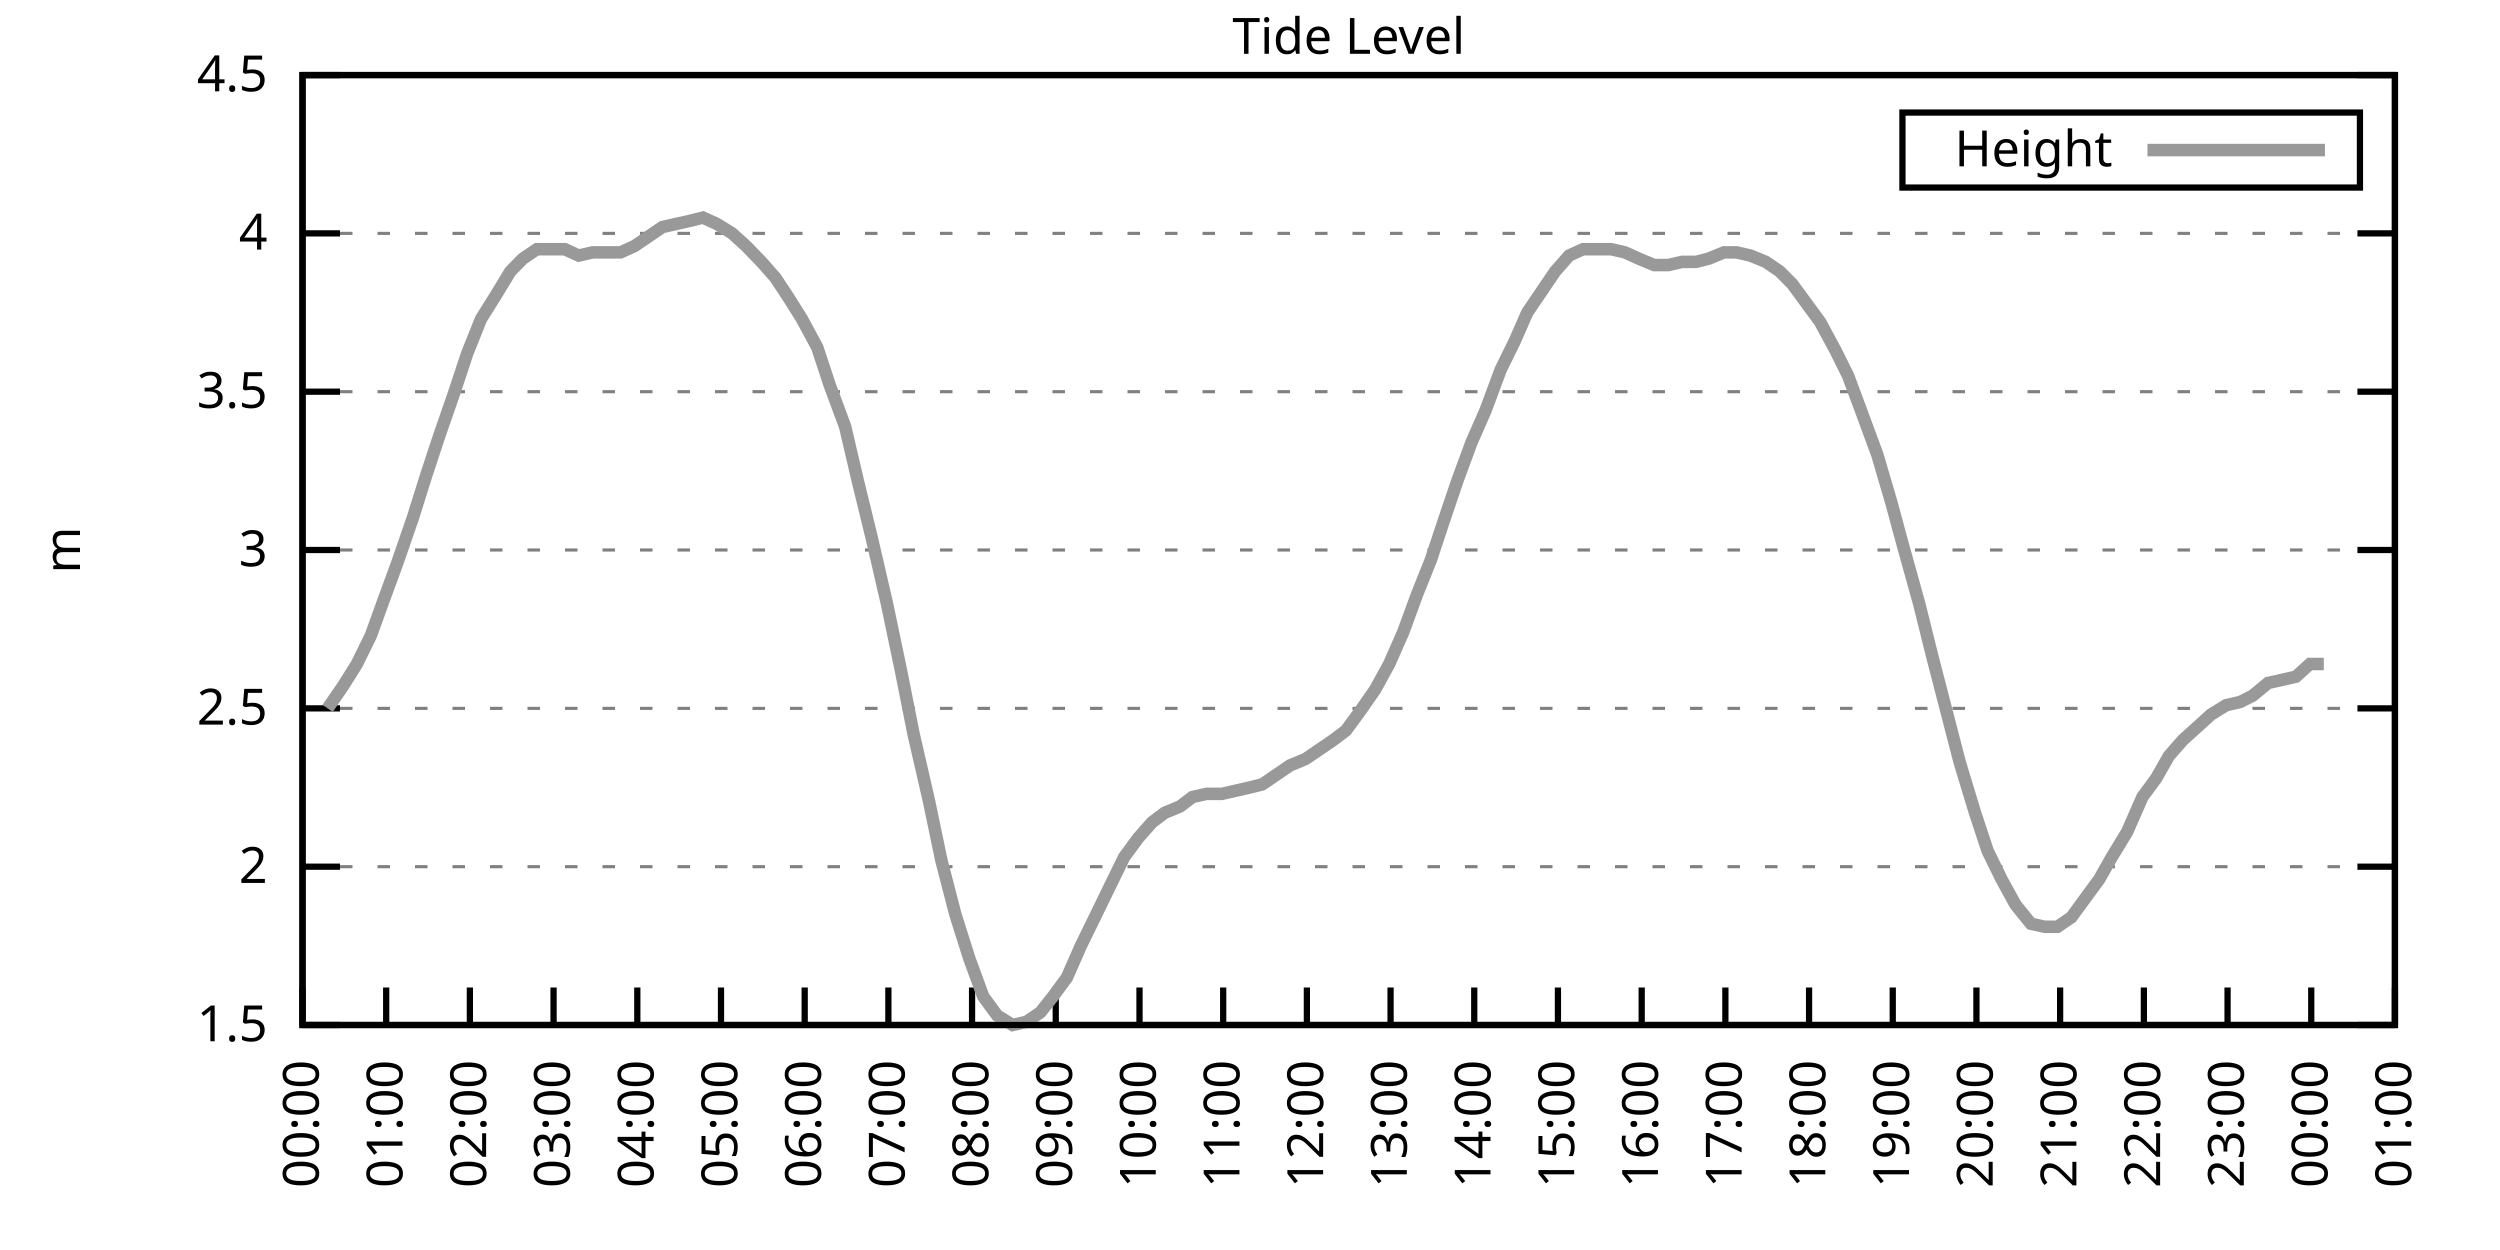
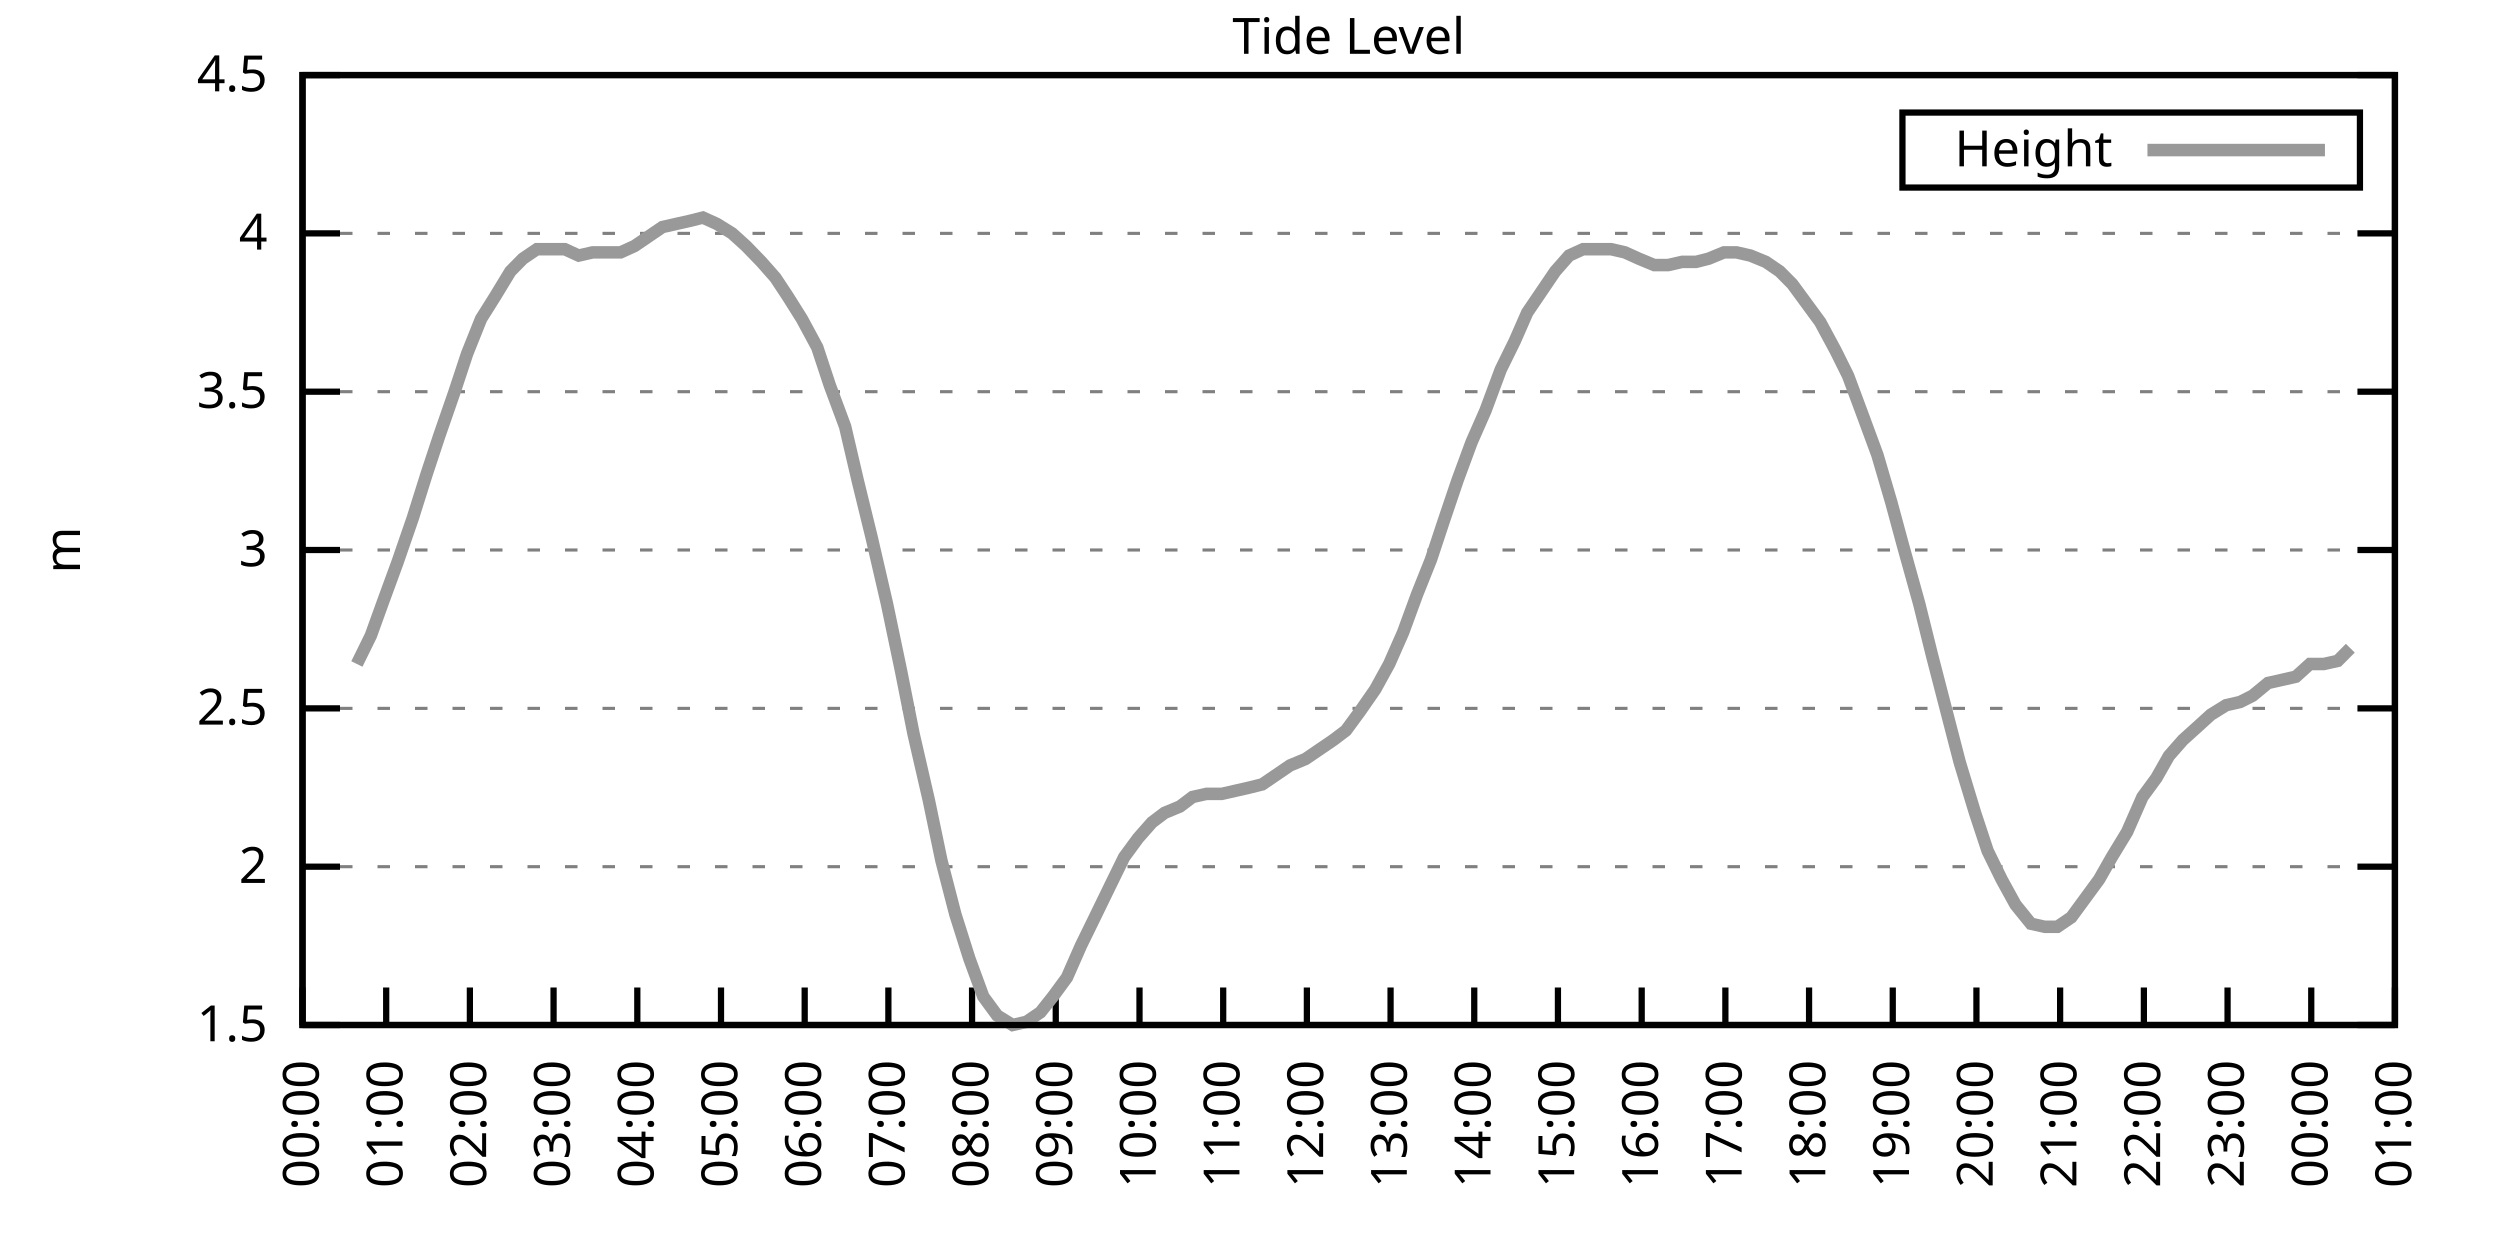
<svg xmlns="http://www.w3.org/2000/svg" xmlns:xlink="http://www.w3.org/1999/xlink" width="400" height="200" viewBox="0 0 400 200">
  <g id="gnuplot_canvas">
    <rect x="0" y="0" width="400" height="200" fill="none" />
    <defs>
      <circle id="gpDot" r="0.5" stroke-width="0.5" stroke="currentColor" />
      <path id="gpPt0" stroke-width="0.333" stroke="currentColor" d="M-1,0 h2 M0,-1 v2" />
      <path id="gpPt1" stroke-width="0.333" stroke="currentColor" d="M-1,-1 L1,1 M1,-1 L-1,1" />
      <path id="gpPt2" stroke-width="0.333" stroke="currentColor" d="M-1,0 L1,0 M0,-1 L0,1 M-1,-1 L1,1 M-1,1 L1,-1" />
      <rect id="gpPt3" stroke-width="0.333" stroke="currentColor" x="-1" y="-1" width="2" height="2" />
      <rect id="gpPt4" stroke-width="0.333" stroke="currentColor" fill="currentColor" x="-1" y="-1" width="2" height="2" />
      <circle id="gpPt5" stroke-width="0.333" stroke="currentColor" cx="0" cy="0" r="1" />
      <use xlink:href="#gpPt5" id="gpPt6" fill="currentColor" stroke="none" />
      <path id="gpPt7" stroke-width="0.333" stroke="currentColor" d="M0,-1.33 L-1.33,0.67 L1.33,0.67 z" />
      <use xlink:href="#gpPt7" id="gpPt8" fill="currentColor" stroke="none" />
      <use xlink:href="#gpPt7" id="gpPt9" stroke="currentColor" transform="rotate(180)" />
      <use xlink:href="#gpPt9" id="gpPt10" fill="currentColor" stroke="none" />
      <use xlink:href="#gpPt3" id="gpPt11" stroke="currentColor" transform="rotate(45)" />
      <use xlink:href="#gpPt11" id="gpPt12" fill="currentColor" stroke="none" />
      <path id="gpPt13" stroke-width="0.333" stroke="currentColor" d="M0,1.330 L1.265,0.411 L0.782,-1.067 L-0.782,-1.076 L-1.265,0.411 z" />
      <use xlink:href="#gpPt13" id="gpPt14" fill="currentColor" stroke="none" />
      <filter id="textbox" filterUnits="objectBoundingBox" x="0" y="0" height="1" width="1">
        <feFlood flood-color="white" flood-opacity="1" result="bgnd" />
        <feComposite in="SourceGraphic" in2="bgnd" operator="atop" />
      </filter>
      <filter id="greybox" filterUnits="objectBoundingBox" x="0" y="0" height="1" width="1">
        <feFlood flood-color="lightgrey" flood-opacity="1" result="grey" />
        <feComposite in="SourceGraphic" in2="grey" operator="atop" />
      </filter>
    </defs>
    <g fill="none" color="white" stroke="currentColor" stroke-width="1.00" stroke-linecap="butt" stroke-linejoin="miter">
</g>
    <g fill="none" color="black" stroke="currentColor" stroke-width="1.00" stroke-linecap="butt" stroke-linejoin="miter">
      <g stroke="none" shape-rendering="crispEdges">
        <polygon fill="rgb(255, 255, 255)" points="48.40,164.00 383.18,164.00 383.18,12.02 48.40,12.02 " />
      </g>
    </g>
    <g fill="none" color="black" stroke="currentColor" stroke-width="1.00" stroke-linecap="butt" stroke-linejoin="miter">
</g>
    <g fill="none" color="black" stroke="black" stroke-width="0.50" stroke-linecap="butt" stroke-linejoin="miter">
</g>
    <g fill="none" color="gray" stroke="currentColor" stroke-width="0.50" stroke-linecap="butt" stroke-linejoin="miter">
      <path stroke="gray" stroke-dasharray="2,4" class="gridline" d="M48.40,164.00 L383.19,164.00  " />
    </g>
    <g fill="none" color="gray" stroke="gray" stroke-width="1.00" stroke-linecap="butt" stroke-linejoin="miter">
</g>
    <g fill="none" color="black" stroke="currentColor" stroke-width="1.00" stroke-linecap="butt" stroke-linejoin="miter">
      <path stroke="black" d="M48.40,164.00 L54.40,164.00 M383.19,164.00 L377.19,164.00  " />
      <g transform="translate(42.80,166.60)" stroke="none" fill="black" font-family="Sans" font-size="8.00" text-anchor="end">
        <text>
          <tspan font-family="Sans"> 1.5</tspan>
        </text>
      </g>
    </g>
    <g fill="none" color="black" stroke="currentColor" stroke-width="1.00" stroke-linecap="butt" stroke-linejoin="miter">
</g>
    <g fill="none" color="black" stroke="black" stroke-width="0.50" stroke-linecap="butt" stroke-linejoin="miter">
</g>
    <g fill="none" color="gray" stroke="currentColor" stroke-width="0.50" stroke-linecap="butt" stroke-linejoin="miter">
      <path stroke="gray" stroke-dasharray="2,4" class="gridline" d="M48.40,138.67 L383.19,138.67  " />
    </g>
    <g fill="none" color="gray" stroke="gray" stroke-width="1.00" stroke-linecap="butt" stroke-linejoin="miter">
</g>
    <g fill="none" color="black" stroke="currentColor" stroke-width="1.00" stroke-linecap="butt" stroke-linejoin="miter">
      <path stroke="black" d="M48.40,138.67 L54.40,138.67 M383.19,138.67 L377.19,138.67  " />
      <g transform="translate(42.80,141.27)" stroke="none" fill="black" font-family="Sans" font-size="8.00" text-anchor="end">
        <text>
          <tspan font-family="Sans"> 2</tspan>
        </text>
      </g>
    </g>
    <g fill="none" color="black" stroke="currentColor" stroke-width="1.00" stroke-linecap="butt" stroke-linejoin="miter">
</g>
    <g fill="none" color="black" stroke="black" stroke-width="0.50" stroke-linecap="butt" stroke-linejoin="miter">
</g>
    <g fill="none" color="gray" stroke="currentColor" stroke-width="0.50" stroke-linecap="butt" stroke-linejoin="miter">
      <path stroke="gray" stroke-dasharray="2,4" class="gridline" d="M48.40,113.34 L383.19,113.34  " />
    </g>
    <g fill="none" color="gray" stroke="gray" stroke-width="1.00" stroke-linecap="butt" stroke-linejoin="miter">
</g>
    <g fill="none" color="black" stroke="currentColor" stroke-width="1.00" stroke-linecap="butt" stroke-linejoin="miter">
      <path stroke="black" d="M48.40,113.34 L54.40,113.34 M383.19,113.34 L377.19,113.34  " />
      <g transform="translate(42.80,115.94)" stroke="none" fill="black" font-family="Sans" font-size="8.00" text-anchor="end">
        <text>
          <tspan font-family="Sans"> 2.5</tspan>
        </text>
      </g>
    </g>
    <g fill="none" color="black" stroke="currentColor" stroke-width="1.00" stroke-linecap="butt" stroke-linejoin="miter">
</g>
    <g fill="none" color="black" stroke="black" stroke-width="0.50" stroke-linecap="butt" stroke-linejoin="miter">
</g>
    <g fill="none" color="gray" stroke="currentColor" stroke-width="0.50" stroke-linecap="butt" stroke-linejoin="miter">
      <path stroke="gray" stroke-dasharray="2,4" class="gridline" d="M48.40,88.00 L383.19,88.00  " />
    </g>
    <g fill="none" color="gray" stroke="gray" stroke-width="1.00" stroke-linecap="butt" stroke-linejoin="miter">
</g>
    <g fill="none" color="black" stroke="currentColor" stroke-width="1.00" stroke-linecap="butt" stroke-linejoin="miter">
      <path stroke="black" d="M48.40,88.00 L54.40,88.00 M383.19,88.00 L377.19,88.00  " />
      <g transform="translate(42.80,90.60)" stroke="none" fill="black" font-family="Sans" font-size="8.00" text-anchor="end">
        <text>
          <tspan font-family="Sans"> 3</tspan>
        </text>
      </g>
    </g>
    <g fill="none" color="black" stroke="currentColor" stroke-width="1.00" stroke-linecap="butt" stroke-linejoin="miter">
</g>
    <g fill="none" color="black" stroke="black" stroke-width="0.50" stroke-linecap="butt" stroke-linejoin="miter">
</g>
    <g fill="none" color="gray" stroke="currentColor" stroke-width="0.50" stroke-linecap="butt" stroke-linejoin="miter">
      <path stroke="gray" stroke-dasharray="2,4" class="gridline" d="M48.40,62.67 L383.19,62.67  " />
    </g>
    <g fill="none" color="gray" stroke="gray" stroke-width="1.00" stroke-linecap="butt" stroke-linejoin="miter">
</g>
    <g fill="none" color="black" stroke="currentColor" stroke-width="1.00" stroke-linecap="butt" stroke-linejoin="miter">
      <path stroke="black" d="M48.40,62.67 L54.40,62.67 M383.19,62.67 L377.19,62.67  " />
      <g transform="translate(42.80,65.27)" stroke="none" fill="black" font-family="Sans" font-size="8.00" text-anchor="end">
        <text>
          <tspan font-family="Sans"> 3.5</tspan>
        </text>
      </g>
    </g>
    <g fill="none" color="black" stroke="currentColor" stroke-width="1.00" stroke-linecap="butt" stroke-linejoin="miter">
</g>
    <g fill="none" color="black" stroke="black" stroke-width="0.50" stroke-linecap="butt" stroke-linejoin="miter">
</g>
    <g fill="none" color="gray" stroke="currentColor" stroke-width="0.50" stroke-linecap="butt" stroke-linejoin="miter">
      <path stroke="gray" stroke-dasharray="2,4" class="gridline" d="M48.40,37.34 L383.19,37.34  " />
    </g>
    <g fill="none" color="gray" stroke="gray" stroke-width="1.00" stroke-linecap="butt" stroke-linejoin="miter">
</g>
    <g fill="none" color="black" stroke="currentColor" stroke-width="1.00" stroke-linecap="butt" stroke-linejoin="miter">
      <path stroke="black" d="M48.40,37.34 L54.40,37.34 M383.19,37.34 L377.19,37.34  " />
      <g transform="translate(42.80,39.94)" stroke="none" fill="black" font-family="Sans" font-size="8.00" text-anchor="end">
        <text>
          <tspan font-family="Sans"> 4</tspan>
        </text>
      </g>
    </g>
    <g fill="none" color="black" stroke="currentColor" stroke-width="1.00" stroke-linecap="butt" stroke-linejoin="miter">
</g>
    <g fill="none" color="black" stroke="black" stroke-width="0.50" stroke-linecap="butt" stroke-linejoin="miter">
</g>
    <g fill="none" color="gray" stroke="currentColor" stroke-width="0.50" stroke-linecap="butt" stroke-linejoin="miter">
      <path stroke="gray" stroke-dasharray="2,4" class="gridline" d="M48.40,12.01 L383.19,12.01  " />
    </g>
    <g fill="none" color="gray" stroke="gray" stroke-width="1.00" stroke-linecap="butt" stroke-linejoin="miter">
</g>
    <g fill="none" color="black" stroke="currentColor" stroke-width="1.00" stroke-linecap="butt" stroke-linejoin="miter">
      <path stroke="black" d="M48.40,12.01 L54.40,12.01 M383.19,12.01 L377.19,12.01  " />
      <g transform="translate(42.80,14.61)" stroke="none" fill="black" font-family="Sans" font-size="8.00" text-anchor="end">
        <text>
          <tspan font-family="Sans"> 4.5</tspan>
        </text>
      </g>
    </g>
    <g fill="none" color="black" stroke="currentColor" stroke-width="1.00" stroke-linecap="butt" stroke-linejoin="miter">
      <path stroke="black" d="M48.40,164.00 L48.40,158.00  " />
      <g transform="translate(51.00,169.60) rotate(270.00)" stroke="none" fill="black" font-family="Sans" font-size="8.00" text-anchor="end">
        <text>
          <tspan font-family="Sans">00:00</tspan>
        </text>
      </g>
    </g>
    <g fill="none" color="black" stroke="currentColor" stroke-width="1.00" stroke-linecap="butt" stroke-linejoin="miter">
      <path stroke="black" d="M61.79,164.00 L61.79,158.00  " />
      <g transform="translate(64.39,169.60) rotate(270.00)" stroke="none" fill="black" font-family="Sans" font-size="8.00" text-anchor="end">
        <text>
          <tspan font-family="Sans">01:00</tspan>
        </text>
      </g>
    </g>
    <g fill="none" color="black" stroke="currentColor" stroke-width="1.00" stroke-linecap="butt" stroke-linejoin="miter">
      <path stroke="black" d="M75.18,164.00 L75.18,158.00  " />
      <g transform="translate(77.78,169.60) rotate(270.00)" stroke="none" fill="black" font-family="Sans" font-size="8.00" text-anchor="end">
        <text>
          <tspan font-family="Sans">02:00</tspan>
        </text>
      </g>
    </g>
    <g fill="none" color="black" stroke="currentColor" stroke-width="1.00" stroke-linecap="butt" stroke-linejoin="miter">
      <path stroke="black" d="M88.57,164.00 L88.57,158.00  " />
      <g transform="translate(91.17,169.60) rotate(270.00)" stroke="none" fill="black" font-family="Sans" font-size="8.00" text-anchor="end">
        <text>
          <tspan font-family="Sans">03:00</tspan>
        </text>
      </g>
    </g>
    <g fill="none" color="black" stroke="currentColor" stroke-width="1.00" stroke-linecap="butt" stroke-linejoin="miter">
      <path stroke="black" d="M101.97,164.00 L101.97,158.00  " />
      <g transform="translate(104.57,169.60) rotate(270.00)" stroke="none" fill="black" font-family="Sans" font-size="8.00" text-anchor="end">
        <text>
          <tspan font-family="Sans">04:00</tspan>
        </text>
      </g>
    </g>
    <g fill="none" color="black" stroke="currentColor" stroke-width="1.00" stroke-linecap="butt" stroke-linejoin="miter">
      <path stroke="black" d="M115.36,164.00 L115.36,158.00  " />
      <g transform="translate(117.96,169.60) rotate(270.00)" stroke="none" fill="black" font-family="Sans" font-size="8.00" text-anchor="end">
        <text>
          <tspan font-family="Sans">05:00</tspan>
        </text>
      </g>
    </g>
    <g fill="none" color="black" stroke="currentColor" stroke-width="1.00" stroke-linecap="butt" stroke-linejoin="miter">
      <path stroke="black" d="M128.75,164.00 L128.75,158.00  " />
      <g transform="translate(131.35,169.60) rotate(270.00)" stroke="none" fill="black" font-family="Sans" font-size="8.00" text-anchor="end">
        <text>
          <tspan font-family="Sans">06:00</tspan>
        </text>
      </g>
    </g>
    <g fill="none" color="black" stroke="currentColor" stroke-width="1.00" stroke-linecap="butt" stroke-linejoin="miter">
      <path stroke="black" d="M142.14,164.00 L142.14,158.00  " />
      <g transform="translate(144.74,169.60) rotate(270.00)" stroke="none" fill="black" font-family="Sans" font-size="8.00" text-anchor="end">
        <text>
          <tspan font-family="Sans">07:00</tspan>
        </text>
      </g>
    </g>
    <g fill="none" color="black" stroke="currentColor" stroke-width="1.00" stroke-linecap="butt" stroke-linejoin="miter">
      <path stroke="black" d="M155.53,164.00 L155.53,158.00  " />
      <g transform="translate(158.13,169.60) rotate(270.00)" stroke="none" fill="black" font-family="Sans" font-size="8.00" text-anchor="end">
        <text>
          <tspan font-family="Sans">08:00</tspan>
        </text>
      </g>
    </g>
    <g fill="none" color="black" stroke="currentColor" stroke-width="1.00" stroke-linecap="butt" stroke-linejoin="miter">
      <path stroke="black" d="M168.92,164.00 L168.92,158.00  " />
      <g transform="translate(171.52,169.60) rotate(270.00)" stroke="none" fill="black" font-family="Sans" font-size="8.00" text-anchor="end">
        <text>
          <tspan font-family="Sans">09:00</tspan>
        </text>
      </g>
    </g>
    <g fill="none" color="black" stroke="currentColor" stroke-width="1.00" stroke-linecap="butt" stroke-linejoin="miter">
      <path stroke="black" d="M182.32,164.00 L182.32,158.00  " />
      <g transform="translate(184.92,169.60) rotate(270.00)" stroke="none" fill="black" font-family="Sans" font-size="8.00" text-anchor="end">
        <text>
          <tspan font-family="Sans">10:00</tspan>
        </text>
      </g>
    </g>
    <g fill="none" color="black" stroke="currentColor" stroke-width="1.00" stroke-linecap="butt" stroke-linejoin="miter">
      <path stroke="black" d="M195.71,164.00 L195.71,158.00  " />
      <g transform="translate(198.31,169.60) rotate(270.00)" stroke="none" fill="black" font-family="Sans" font-size="8.00" text-anchor="end">
        <text>
          <tspan font-family="Sans">11:00</tspan>
        </text>
      </g>
    </g>
    <g fill="none" color="black" stroke="currentColor" stroke-width="1.00" stroke-linecap="butt" stroke-linejoin="miter">
      <path stroke="black" d="M209.10,164.00 L209.10,158.00  " />
      <g transform="translate(211.70,169.60) rotate(270.00)" stroke="none" fill="black" font-family="Sans" font-size="8.00" text-anchor="end">
        <text>
          <tspan font-family="Sans">12:00</tspan>
        </text>
      </g>
    </g>
    <g fill="none" color="black" stroke="currentColor" stroke-width="1.00" stroke-linecap="butt" stroke-linejoin="miter">
      <path stroke="black" d="M222.49,164.00 L222.49,158.00  " />
      <g transform="translate(225.09,169.60) rotate(270.00)" stroke="none" fill="black" font-family="Sans" font-size="8.00" text-anchor="end">
        <text>
          <tspan font-family="Sans">13:00</tspan>
        </text>
      </g>
    </g>
    <g fill="none" color="black" stroke="currentColor" stroke-width="1.00" stroke-linecap="butt" stroke-linejoin="miter">
      <path stroke="black" d="M235.88,164.00 L235.88,158.00  " />
      <g transform="translate(238.48,169.60) rotate(270.00)" stroke="none" fill="black" font-family="Sans" font-size="8.00" text-anchor="end">
        <text>
          <tspan font-family="Sans">14:00</tspan>
        </text>
      </g>
    </g>
    <g fill="none" color="black" stroke="currentColor" stroke-width="1.00" stroke-linecap="butt" stroke-linejoin="miter">
      <path stroke="black" d="M249.27,164.00 L249.27,158.00  " />
      <g transform="translate(251.87,169.60) rotate(270.00)" stroke="none" fill="black" font-family="Sans" font-size="8.00" text-anchor="end">
        <text>
          <tspan font-family="Sans">15:00</tspan>
        </text>
      </g>
    </g>
    <g fill="none" color="black" stroke="currentColor" stroke-width="1.00" stroke-linecap="butt" stroke-linejoin="miter">
      <path stroke="black" d="M262.67,164.00 L262.67,158.00  " />
      <g transform="translate(265.27,169.60) rotate(270.00)" stroke="none" fill="black" font-family="Sans" font-size="8.00" text-anchor="end">
        <text>
          <tspan font-family="Sans">16:00</tspan>
        </text>
      </g>
    </g>
    <g fill="none" color="black" stroke="currentColor" stroke-width="1.00" stroke-linecap="butt" stroke-linejoin="miter">
      <path stroke="black" d="M276.06,164.00 L276.06,158.00  " />
      <g transform="translate(278.66,169.60) rotate(270.00)" stroke="none" fill="black" font-family="Sans" font-size="8.00" text-anchor="end">
        <text>
          <tspan font-family="Sans">17:00</tspan>
        </text>
      </g>
    </g>
    <g fill="none" color="black" stroke="currentColor" stroke-width="1.00" stroke-linecap="butt" stroke-linejoin="miter">
      <path stroke="black" d="M289.45,164.00 L289.45,158.00  " />
      <g transform="translate(292.05,169.60) rotate(270.00)" stroke="none" fill="black" font-family="Sans" font-size="8.00" text-anchor="end">
        <text>
          <tspan font-family="Sans">18:00</tspan>
        </text>
      </g>
    </g>
    <g fill="none" color="black" stroke="currentColor" stroke-width="1.00" stroke-linecap="butt" stroke-linejoin="miter">
      <path stroke="black" d="M302.84,164.00 L302.84,158.00  " />
      <g transform="translate(305.44,169.60) rotate(270.00)" stroke="none" fill="black" font-family="Sans" font-size="8.00" text-anchor="end">
        <text>
          <tspan font-family="Sans">19:00</tspan>
        </text>
      </g>
    </g>
    <g fill="none" color="black" stroke="currentColor" stroke-width="1.00" stroke-linecap="butt" stroke-linejoin="miter">
      <path stroke="black" d="M316.23,164.00 L316.23,158.00  " />
      <g transform="translate(318.83,169.60) rotate(270.00)" stroke="none" fill="black" font-family="Sans" font-size="8.00" text-anchor="end">
        <text>
          <tspan font-family="Sans">20:00</tspan>
        </text>
      </g>
    </g>
    <g fill="none" color="black" stroke="currentColor" stroke-width="1.00" stroke-linecap="butt" stroke-linejoin="miter">
      <path stroke="black" d="M329.62,164.00 L329.62,158.00  " />
      <g transform="translate(332.22,169.60) rotate(270.00)" stroke="none" fill="black" font-family="Sans" font-size="8.00" text-anchor="end">
        <text>
          <tspan font-family="Sans">21:00</tspan>
        </text>
      </g>
    </g>
    <g fill="none" color="black" stroke="currentColor" stroke-width="1.00" stroke-linecap="butt" stroke-linejoin="miter">
      <path stroke="black" d="M343.02,164.00 L343.02,158.00  " />
      <g transform="translate(345.62,169.60) rotate(270.00)" stroke="none" fill="black" font-family="Sans" font-size="8.00" text-anchor="end">
        <text>
          <tspan font-family="Sans">22:00</tspan>
        </text>
      </g>
    </g>
    <g fill="none" color="black" stroke="currentColor" stroke-width="1.00" stroke-linecap="butt" stroke-linejoin="miter">
      <path stroke="black" d="M356.41,164.00 L356.41,158.00  " />
      <g transform="translate(359.01,169.60) rotate(270.00)" stroke="none" fill="black" font-family="Sans" font-size="8.00" text-anchor="end">
        <text>
          <tspan font-family="Sans">23:00</tspan>
        </text>
      </g>
    </g>
    <g fill="none" color="black" stroke="currentColor" stroke-width="1.00" stroke-linecap="butt" stroke-linejoin="miter">
      <path stroke="black" d="M369.80,164.00 L369.80,158.00  " />
      <g transform="translate(372.40,169.60) rotate(270.00)" stroke="none" fill="black" font-family="Sans" font-size="8.00" text-anchor="end">
        <text>
          <tspan font-family="Sans">00:00</tspan>
        </text>
      </g>
    </g>
    <g fill="none" color="black" stroke="currentColor" stroke-width="1.00" stroke-linecap="butt" stroke-linejoin="miter">
      <path stroke="black" d="M383.19,164.00 L383.19,158.00  " />
      <g transform="translate(385.79,169.60) rotate(270.00)" stroke="none" fill="black" font-family="Sans" font-size="8.00" text-anchor="end">
        <text>
          <tspan font-family="Sans">01:00</tspan>
        </text>
      </g>
    </g>
    <g fill="none" color="black" stroke="currentColor" stroke-width="1.00" stroke-linecap="butt" stroke-linejoin="miter">
</g>
    <g fill="none" color="black" stroke="currentColor" stroke-width="1.00" stroke-linecap="butt" stroke-linejoin="miter">
      <path stroke="black" d="M48.40,12.01 L48.40,164.00 L383.19,164.00 L383.19,12.01 L48.40,12.01 Z  " />
    </g>
    <g fill="none" color="black" stroke="currentColor" stroke-width="1.00" stroke-linecap="butt" stroke-linejoin="miter">
</g>
    <g fill="none" color="black" stroke="currentColor" stroke-width="1.00" stroke-linecap="butt" stroke-linejoin="miter">
      <path stroke="black" d="M304.39,30.01 L304.39,18.01 L377.59,18.01 L377.59,30.01 L304.39,30.01 Z  " />
    </g>
    <g id="Tide_level_plot_1">
      <g fill="none" color="white" stroke="black" stroke-width="2.00" stroke-linecap="butt" stroke-linejoin="miter">
</g>
      <g fill="none" color="black" stroke="currentColor" stroke-width="2.00" stroke-linecap="butt" stroke-linejoin="miter">
        <g transform="translate(337.99,26.61)" stroke="none" fill="black" font-family="Sans" font-size="8.00" text-anchor="end">
          <text>
            <tspan font-family="Sans">Height</tspan>
          </text>
        </g>
      </g>
      <g fill="none" color="black" stroke="currentColor" stroke-width="2.00" stroke-linecap="butt" stroke-linejoin="miter">
-         <path stroke="rgb(153, 153, 153)" d="M343.59,24.01 L371.99,24.01 M52.42,113.34 L54.87,109.79 L57.10,106.24 L59.34,101.68 L61.35,96.11 L63.58,90.03   L66.03,82.94 L68.26,75.85 L70.27,69.77 L72.73,62.67 L74.74,56.59 L76.97,51.02 L79.20,47.47 L81.66,43.42   L83.66,41.39 L85.90,39.87 L88.13,39.87 L90.36,39.87 L92.59,40.89 L94.82,40.38 L97.06,40.38 L99.29,40.38   L101.52,39.37 L103.75,37.85 L105.98,36.33 L108.22,35.82 L110.45,35.32 L112.46,34.81 L114.69,35.82 L117.14,37.34   L119.38,39.37 L121.83,41.90 L124.06,44.43 L126.07,47.47 L128.30,51.02 L130.76,55.58 L132.77,61.66 L135.22,68.25   L137.23,76.86 L139.46,85.98 L141.92,96.62 L144.15,107.26 L146.16,117.39 L148.61,128.03 L150.62,137.66 L152.85,146.27   L155.09,153.36 L157.32,159.44 L159.55,162.48 L162.01,164.00 L164.24,163.49 L166.47,161.97 L168.48,159.44 L170.71,156.40   L172.94,151.33 L175.17,146.77 L177.63,141.71 L179.86,137.15 L182.09,134.11 L184.32,131.58 L186.33,130.06 L188.79,129.04   L190.80,127.52 L193.03,127.02 L195.48,127.02 L197.72,126.51 L199.95,126.00 L201.96,125.50 L204.19,123.98 L206.42,122.46   L208.88,121.44 L211.11,119.92 L213.34,118.40 L215.35,116.88 L217.58,113.84 L220.04,110.30 L222.27,106.24 L224.50,101.18   L226.73,95.10 L228.96,89.52 L230.97,83.45 L233.20,76.86 L235.44,70.78 L237.67,65.71 L240.12,59.13 L242.36,54.57   L244.36,50.01 L248.83,43.42 L251.06,40.89 L253.29,39.87 L255.52,39.87 L257.76,39.87 L259.99,40.38 L262.22,41.39   L264.67,42.41 L266.91,42.41 L269.14,41.90 L271.37,41.90 L273.38,41.39 L275.83,40.38 L277.84,40.38 L280.07,40.89   L282.53,41.90 L284.76,43.42 L286.77,45.45 L289.00,48.49 L291.23,51.53 L293.69,56.09 L295.70,60.14 L298.15,66.73   L300.39,72.81 L302.62,80.41 L304.40,86.99 L307.08,96.62 L309.09,104.72 L311.32,113.34 L313.55,121.95 L316.01,130.06   L318.02,136.14 L320.25,140.69 L322.48,144.75 L324.94,147.79 L327.17,148.29 L329.18,148.29 L331.41,146.77 L333.64,143.73   L335.87,140.69 L337.88,137.15 L340.34,133.10 L342.79,127.52 L345.02,124.48 L347.03,120.94 L349.26,118.40 L351.50,116.38   L353.73,114.35 L356.18,112.83 L358.42,112.32 L360.42,111.31 L362.88,109.28 L365.11,108.78 L367.34,108.27 L369.58,106.24   L371.81,106.24  " />
+         <path stroke="rgb(153, 153, 153)" d="M343.59,24.01 L371.99,24.01 M57.10,106.24 L59.34,101.68 L61.35,96.11 L63.58,90.03 L66.03,82.94 L68.26,75.85   L70.27,69.77 L72.73,62.67 L74.74,56.59 L76.97,51.02 L79.20,47.47 L81.66,43.42 L83.66,41.39 L85.90,39.87   L88.13,39.87 L90.36,39.87 L92.59,40.89 L94.82,40.38 L97.06,40.38 L99.29,40.38 L101.52,39.37 L103.75,37.85   L105.98,36.33 L108.22,35.82 L110.45,35.32 L112.46,34.81 L114.69,35.82 L117.14,37.34 L119.38,39.37 L121.83,41.90   L124.06,44.43 L126.07,47.47 L128.30,51.02 L130.76,55.58 L132.77,61.66 L135.22,68.25 L137.23,76.86 L139.46,85.98   L141.92,96.62 L144.15,107.26 L146.16,117.39 L148.61,128.03 L150.62,137.66 L152.85,146.27 L155.09,153.36 L157.32,159.44   L159.55,162.48 L162.01,164.00 L164.24,163.49 L166.47,161.97 L168.48,159.44 L170.71,156.40 L172.94,151.33 L175.17,146.77   L177.63,141.71 L179.86,137.15 L182.09,134.11 L184.32,131.58 L186.33,130.06 L188.79,129.04 L190.80,127.52 L193.03,127.02   L195.48,127.02 L197.72,126.51 L199.95,126.00 L201.96,125.50 L204.19,123.98 L206.42,122.46 L208.88,121.44 L211.11,119.92   L213.34,118.40 L215.35,116.88 L217.58,113.84 L220.04,110.30 L222.27,106.24 L224.50,101.18 L226.73,95.10 L228.96,89.52   L230.97,83.45 L233.20,76.86 L235.44,70.78 L237.67,65.71 L240.12,59.13 L242.36,54.57 L244.36,50.01 L248.83,43.42   L251.06,40.89 L253.29,39.87 L255.52,39.87 L257.76,39.87 L259.99,40.38 L262.22,41.39 L264.67,42.41 L266.91,42.41   L269.14,41.90 L271.37,41.90 L273.38,41.39 L275.83,40.38 L277.84,40.38 L280.07,40.89 L282.53,41.90 L284.76,43.42   L286.77,45.45 L289.00,48.49 L291.23,51.53 L293.69,56.09 L295.70,60.14 L298.15,66.73 L300.39,72.81 L302.62,80.41   L304.40,86.99 L307.08,96.62 L309.09,104.72 L311.32,113.34 L313.55,121.95 L316.01,130.06 L318.02,136.14 L320.25,140.69   L322.48,144.75 L324.94,147.79 L327.17,148.29 L329.18,148.29 L331.41,146.77 L333.64,143.73 L335.87,140.69 L337.88,137.15   L340.34,133.10 L342.79,127.52 L345.02,124.48 L347.03,120.94 L349.26,118.40 L351.50,116.38 L353.73,114.35 L356.18,112.83   L358.42,112.32 L360.42,111.31 L362.88,109.28 L365.11,108.78 L367.34,108.27 L369.58,106.24 L371.81,106.24 L374.04,105.74   L376.05,103.71  " />
      </g>
    </g>
    <g fill="none" color="black" stroke="currentColor" stroke-width="2.00" stroke-linecap="butt" stroke-linejoin="miter">
</g>
    <g fill="none" color="black" stroke="black" stroke-width="1.00" stroke-linecap="butt" stroke-linejoin="miter">
</g>
    <g fill="none" color="black" stroke="currentColor" stroke-width="1.00" stroke-linecap="butt" stroke-linejoin="miter">
      <path stroke="black" d="M48.40,12.01 L48.40,164.00 L383.19,164.00 L383.19,12.01 L48.40,12.01 Z  " />
      <g transform="translate(12.80,88.01) rotate(270.00)" stroke="none" fill="black" font-family="Sans" font-size="8.00" text-anchor="middle">
        <text>
          <tspan font-family="Sans">m</tspan>
        </text>
      </g>
    </g>
    <g fill="none" color="black" stroke="currentColor" stroke-width="1.00" stroke-linecap="butt" stroke-linejoin="miter">
</g>
    <g fill="none" color="black" stroke="currentColor" stroke-width="1.00" stroke-linecap="butt" stroke-linejoin="miter">
      <g transform="translate(215.79,8.61)" stroke="none" fill="black" font-family="Sans" font-size="8.00" text-anchor="middle">
        <text>
          <tspan font-family="Sans">Tide Level</tspan>
        </text>
      </g>
    </g>
    <g fill="none" color="black" stroke="currentColor" stroke-width="1.00" stroke-linecap="butt" stroke-linejoin="miter">
</g>
  </g>
</svg>
